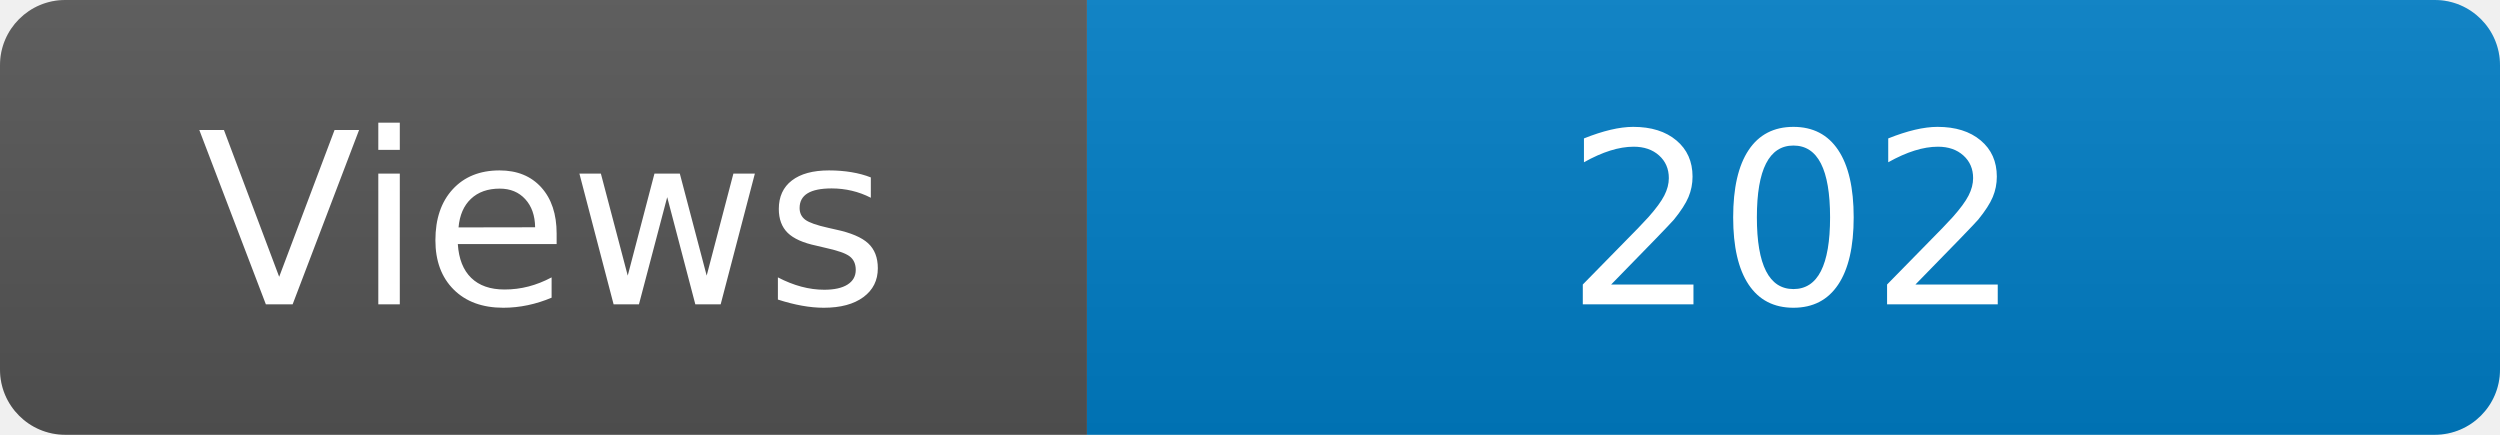
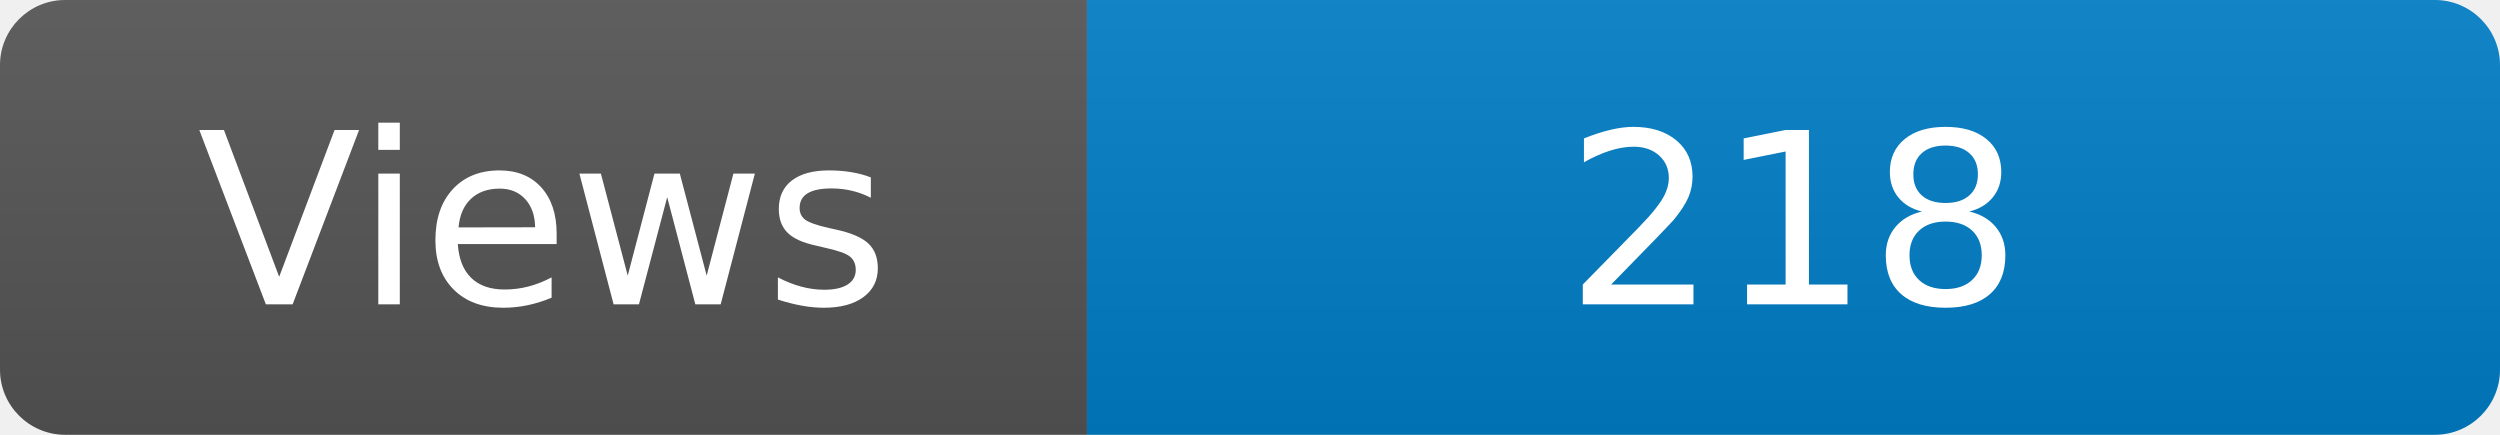
<svg xmlns="http://www.w3.org/2000/svg" width="115" height="20" role="img" aria-label="Maintained?: yes">
  <linearGradient id="s" x2="0" y2="100%">
    <stop offset="0" stop-color="#bbb" stop-opacity=".1" />
    <stop offset="1" stop-opacity=".1" />
  </linearGradient>
  <clipPath id="r">
    <rect width="115" height="20" rx="3" fill="#fff" />
  </clipPath>
  <g clip-path="url(#r)">
    <rect width="50" height="20" fill="#555" />
    <rect x="50" width="160" height="20" fill="#007ec6" />
    <rect width="115" height="20" fill="url(#s)" />
  </g>
  <g fill="#fff" text-anchor="middle" font-family="Verdana,Geneva,DejaVu Sans,sans-serif" font-size="110">
    <text x="250" y="140" transform="scale(.1)" fill="#fff">Views</text>
-     <text x="825" y="140" transform="scale(.1)" fill="#fff">202</text>
+     <text x="825" y="140" transform="scale(.1)" fill="#fff">218</text>
  </g>
</svg>
